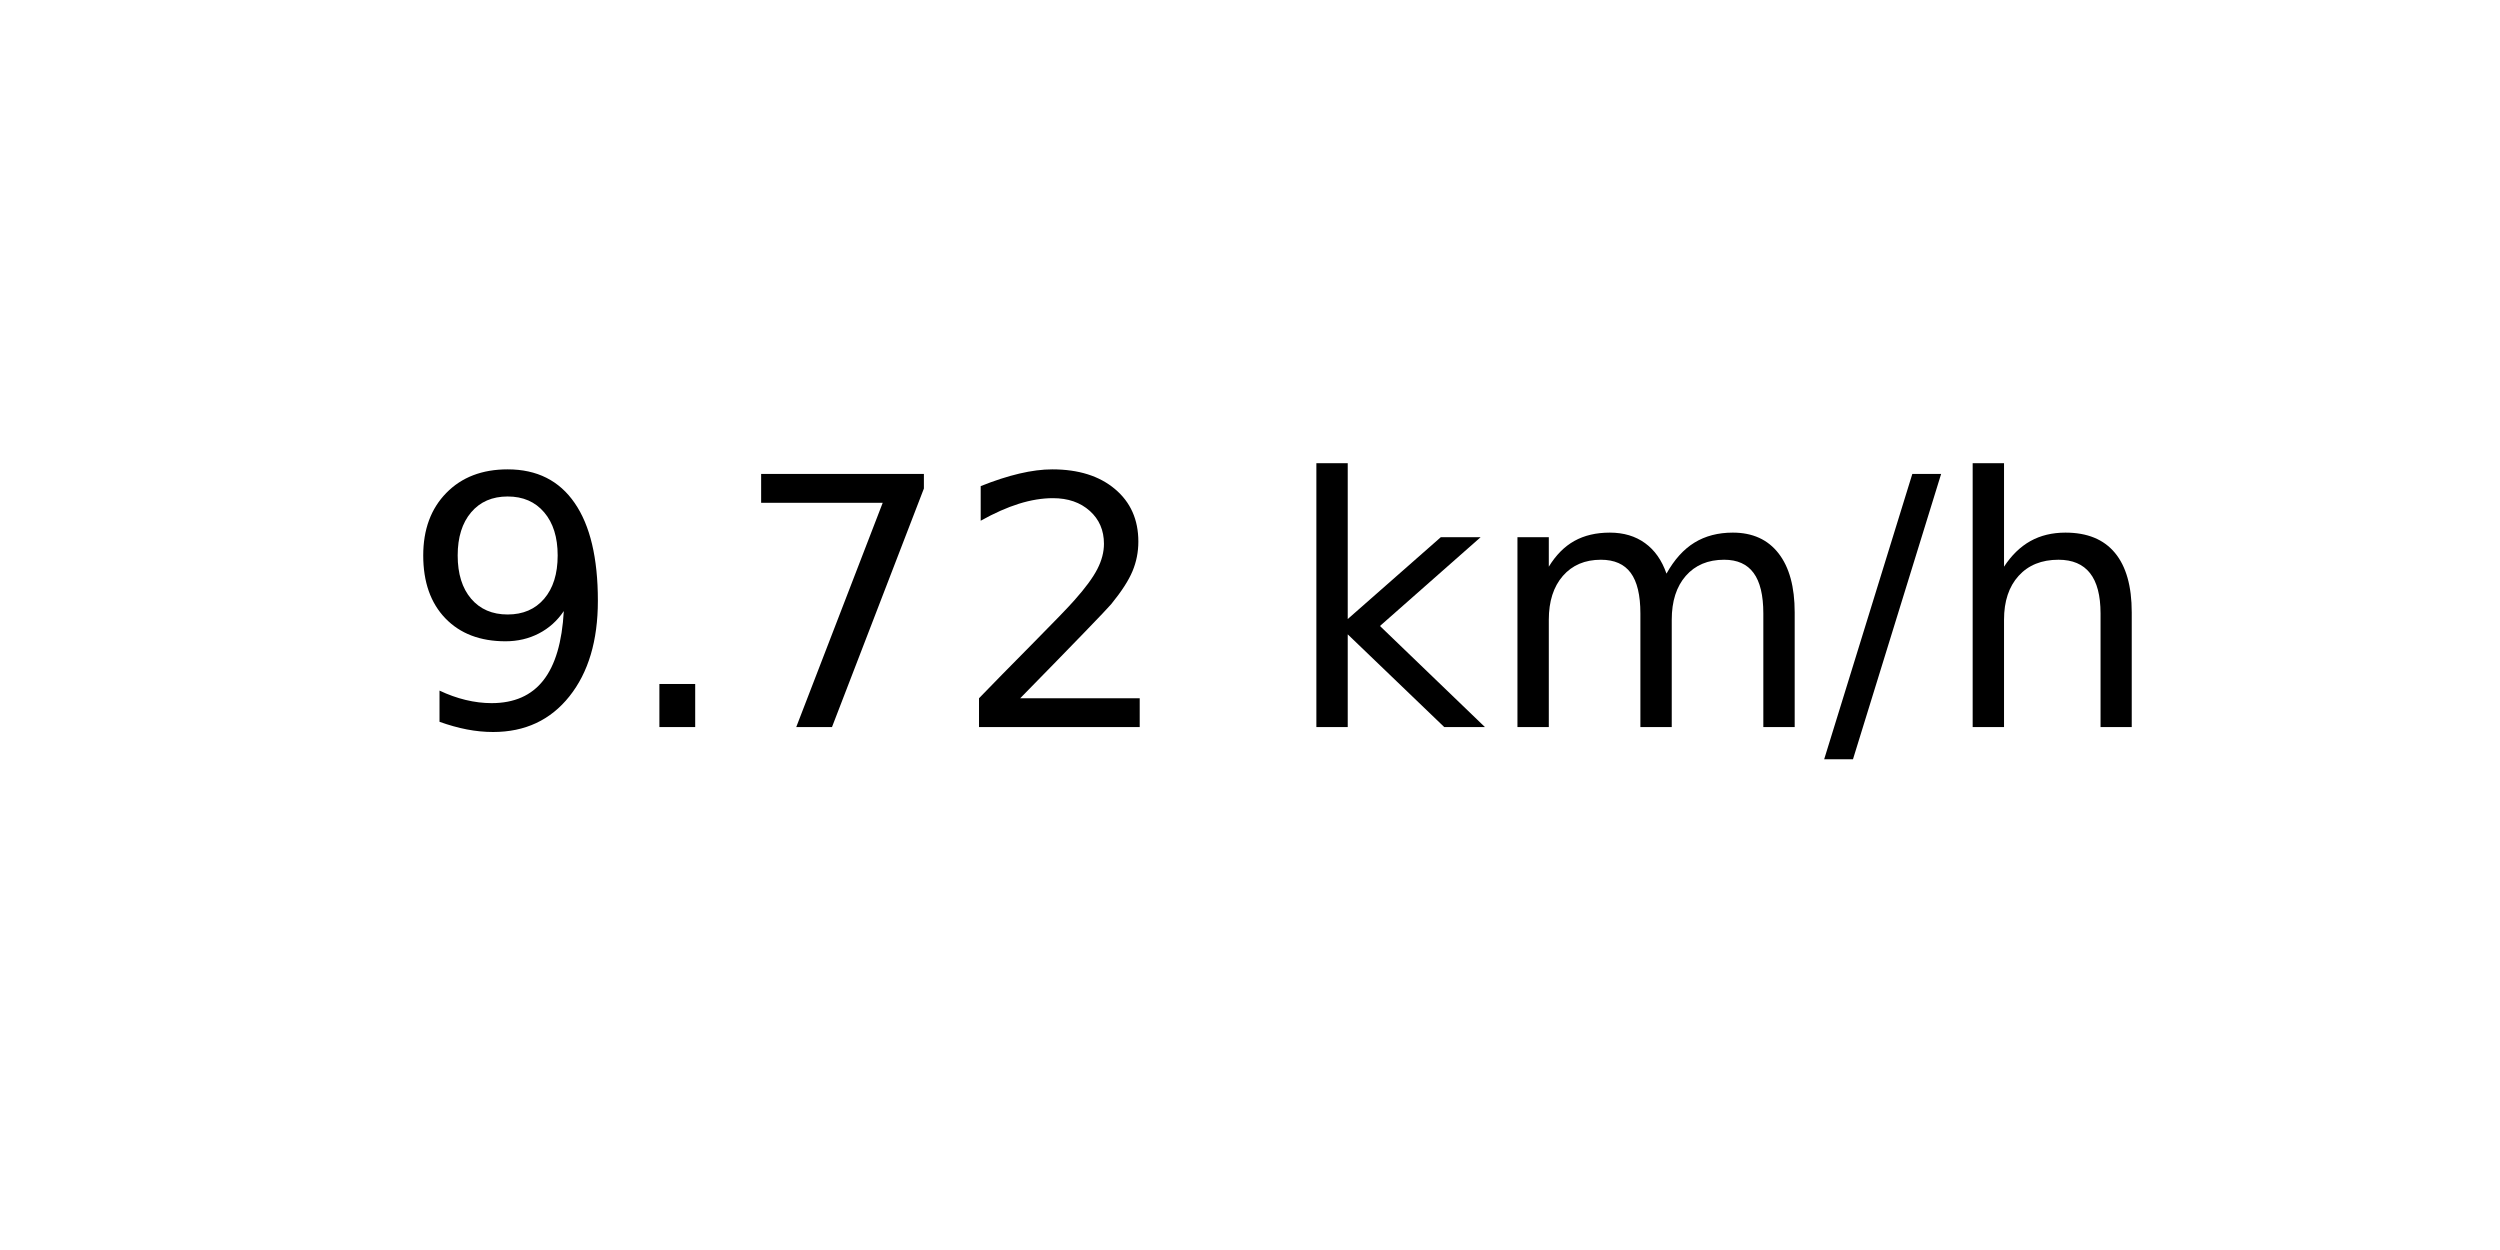
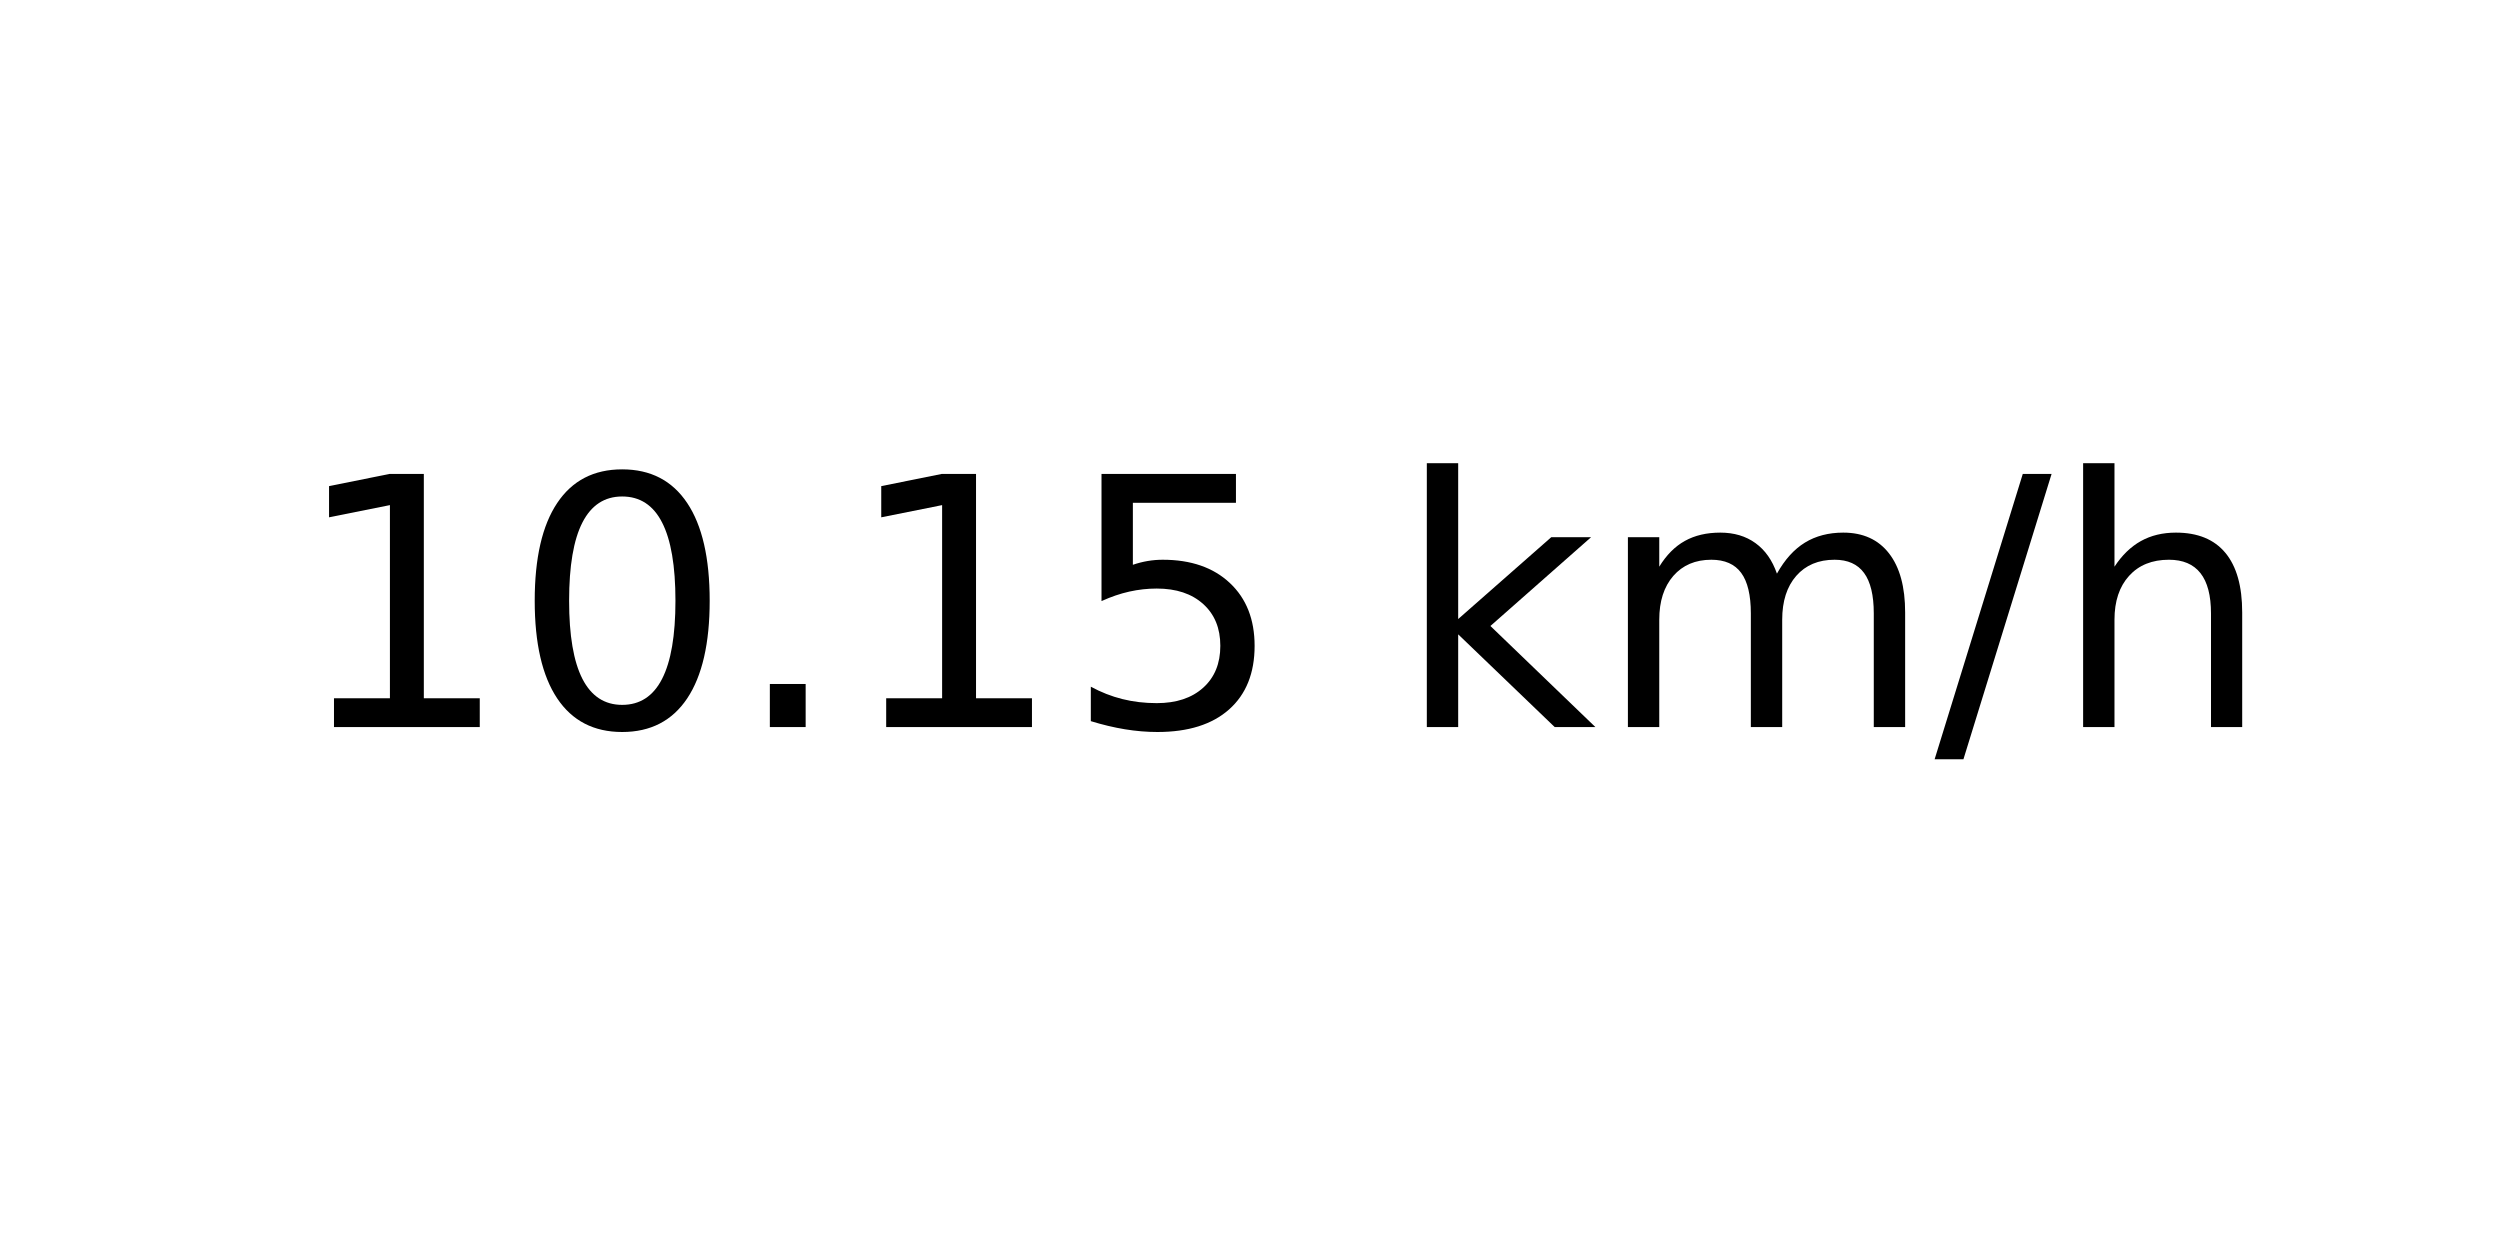
<svg xmlns="http://www.w3.org/2000/svg" xmlns:xlink="http://www.w3.org/1999/xlink" width="72pt" height="36pt" viewBox="0 0 72 36" version="1.1">
  <defs>
    <style type="text/css">*{stroke-linejoin: round; stroke-linecap: butt}</style>
  </defs>
  <g id="figure_1">
    <g id="axes_1">
      <g id="text_1">
-         <g transform="translate(11.55937 20.93937) scale(0.1 -0.1)">
+         <g transform="translate(8.378125 20.93937) scale(0.1 -0.1)">
          <defs>
-             <path id="DejaVuSans-39" d="M 703 97  L 703 672  Q 941 559 1184 500  Q 1428 441 1663 441  Q 2288 441 2617 861  Q 2947 1281 2994 2138  Q 2813 1869 2534 1725  Q 2256 1581 1919 1581  Q 1219 1581 811 2004  Q 403 2428 403 3163  Q 403 3881 828 4315  Q 1253 4750 1959 4750  Q 2769 4750 3195 4129  Q 3622 3509 3622 2328  Q 3622 1225 3098 567  Q 2575 -91 1691 -91  Q 1453 -91 1209 -44  Q 966 3 703 97  z M 1959 2075  Q 2384 2075 2632 2365  Q 2881 2656 2881 3163  Q 2881 3666 2632 3958  Q 2384 4250 1959 4250  Q 1534 4250 1286 3958  Q 1038 3666 1038 3163  Q 1038 2656 1286 2365  Q 1534 2075 1959 2075  z " transform="scale(0.015625)" />
+             <path id="DejaVuSans-31" d="M 794 531  L 1825 531  L 1825 4091  L 703 3866  L 703 4441  L 1819 4666  L 2450 4666  L 2450 531  L 3481 531  L 3481 0  L 794 0  L 794 531  z " transform="scale(0.015625)" />
+             <path id="DejaVuSans-30" d="M 2034 4250  Q 1547 4250 1301 3770  Q 1056 3291 1056 2328  Q 1056 1369 1301 889  Q 1547 409 2034 409  Q 2525 409 2770 889  Q 3016 1369 3016 2328  Q 3016 3291 2770 3770  Q 2525 4250 2034 4250  z M 2034 4750  Q 2819 4750 3233 4129  Q 3647 3509 3647 2328  Q 3647 1150 3233 529  Q 2819 -91 2034 -91  Q 1250 -91 836 529  Q 422 1150 422 2328  Q 422 3509 836 4129  Q 1250 4750 2034 4750  z " transform="scale(0.015625)" />
            <path id="DejaVuSans-2e" d="M 684 794  L 1344 794  L 1344 0  L 684 0  L 684 794  z " transform="scale(0.015625)" />
-             <path id="DejaVuSans-37" d="M 525 4666  L 3525 4666  L 3525 4397  L 1831 0  L 1172 0  L 2766 4134  L 525 4134  L 525 4666  z " transform="scale(0.015625)" />
-             <path id="DejaVuSans-32" d="M 1228 531  L 3431 531  L 3431 0  L 469 0  L 469 531  Q 828 903 1448 1529  Q 2069 2156 2228 2338  Q 2531 2678 2651 2914  Q 2772 3150 2772 3378  Q 2772 3750 2511 3984  Q 2250 4219 1831 4219  Q 1534 4219 1204 4116  Q 875 4013 500 3803  L 500 4441  Q 881 4594 1212 4672  Q 1544 4750 1819 4750  Q 2544 4750 2975 4387  Q 3406 4025 3406 3419  Q 3406 3131 3298 2873  Q 3191 2616 2906 2266  Q 2828 2175 2409 1742  Q 1991 1309 1228 531  z " transform="scale(0.015625)" />
+             <path id="DejaVuSans-35" d="M 691 4666  L 3169 4666  L 3169 4134  L 1269 4134  L 1269 2991  Q 1406 3038 1543 3061  Q 1681 3084 1819 3084  Q 2600 3084 3056 2656  Q 3513 2228 3513 1497  Q 3513 744 3044 326  Q 2575 -91 1722 -91  Q 1428 -91 1123 -41  Q 819 9 494 109  L 494 744  Q 775 591 1075 516  Q 1375 441 1709 441  Q 2250 441 2565 725  Q 2881 1009 2881 1497  Q 2881 1984 2565 2268  Q 2250 2553 1709 2553  Q 1456 2553 1204 2497  Q 953 2441 691 2322  L 691 4666  z " transform="scale(0.015625)" />
            <path id="DejaVuSans-20" transform="scale(0.015625)" />
            <path id="DejaVuSans-6b" d="M 581 4863  L 1159 4863  L 1159 1991  L 2875 3500  L 3609 3500  L 1753 1863  L 3688 0  L 2938 0  L 1159 1709  L 1159 0  L 581 0  L 581 4863  z " transform="scale(0.015625)" />
            <path id="DejaVuSans-6d" d="M 3328 2828  Q 3544 3216 3844 3400  Q 4144 3584 4550 3584  Q 5097 3584 5394 3201  Q 5691 2819 5691 2113  L 5691 0  L 5113 0  L 5113 2094  Q 5113 2597 4934 2840  Q 4756 3084 4391 3084  Q 3944 3084 3684 2787  Q 3425 2491 3425 1978  L 3425 0  L 2847 0  L 2847 2094  Q 2847 2600 2669 2842  Q 2491 3084 2119 3084  Q 1678 3084 1418 2786  Q 1159 2488 1159 1978  L 1159 0  L 581 0  L 581 3500  L 1159 3500  L 1159 2956  Q 1356 3278 1631 3431  Q 1906 3584 2284 3584  Q 2666 3584 2933 3390  Q 3200 3197 3328 2828  z " transform="scale(0.015625)" />
            <path id="DejaVuSans-2f" d="M 1625 4666  L 2156 4666  L 531 -594  L 0 -594  L 1625 4666  z " transform="scale(0.015625)" />
            <path id="DejaVuSans-68" d="M 3513 2113  L 3513 0  L 2938 0  L 2938 2094  Q 2938 2591 2744 2837  Q 2550 3084 2163 3084  Q 1697 3084 1428 2787  Q 1159 2491 1159 1978  L 1159 0  L 581 0  L 581 4863  L 1159 4863  L 1159 2956  Q 1366 3272 1645 3428  Q 1925 3584 2291 3584  Q 2894 3584 3203 3211  Q 3513 2838 3513 2113  z " transform="scale(0.015625)" />
          </defs>
-           <use xlink:href="#DejaVuSans-39" />
-           <use xlink:href="#DejaVuSans-2e" x="63.623" />
-           <use xlink:href="#DejaVuSans-37" x="95.41" />
-           <use xlink:href="#DejaVuSans-32" x="159.033" />
-           <use xlink:href="#DejaVuSans-20" x="222.656" />
-           <use xlink:href="#DejaVuSans-6b" x="254.443" />
-           <use xlink:href="#DejaVuSans-6d" x="312.354" />
-           <use xlink:href="#DejaVuSans-2f" x="409.766" />
-           <use xlink:href="#DejaVuSans-68" x="443.457" />
+           <use xlink:href="#DejaVuSans-31" />
+           <use xlink:href="#DejaVuSans-30" x="63.623" />
+           <use xlink:href="#DejaVuSans-2e" x="127.246" />
+           <use xlink:href="#DejaVuSans-31" x="159.033" />
+           <use xlink:href="#DejaVuSans-35" x="222.656" />
+           <use xlink:href="#DejaVuSans-20" x="286.279" />
+           <use xlink:href="#DejaVuSans-6b" x="318.066" />
+           <use xlink:href="#DejaVuSans-6d" x="375.977" />
+           <use xlink:href="#DejaVuSans-2f" x="473.389" />
+           <use xlink:href="#DejaVuSans-68" x="507.08" />
        </g>
      </g>
    </g>
  </g>
</svg>
